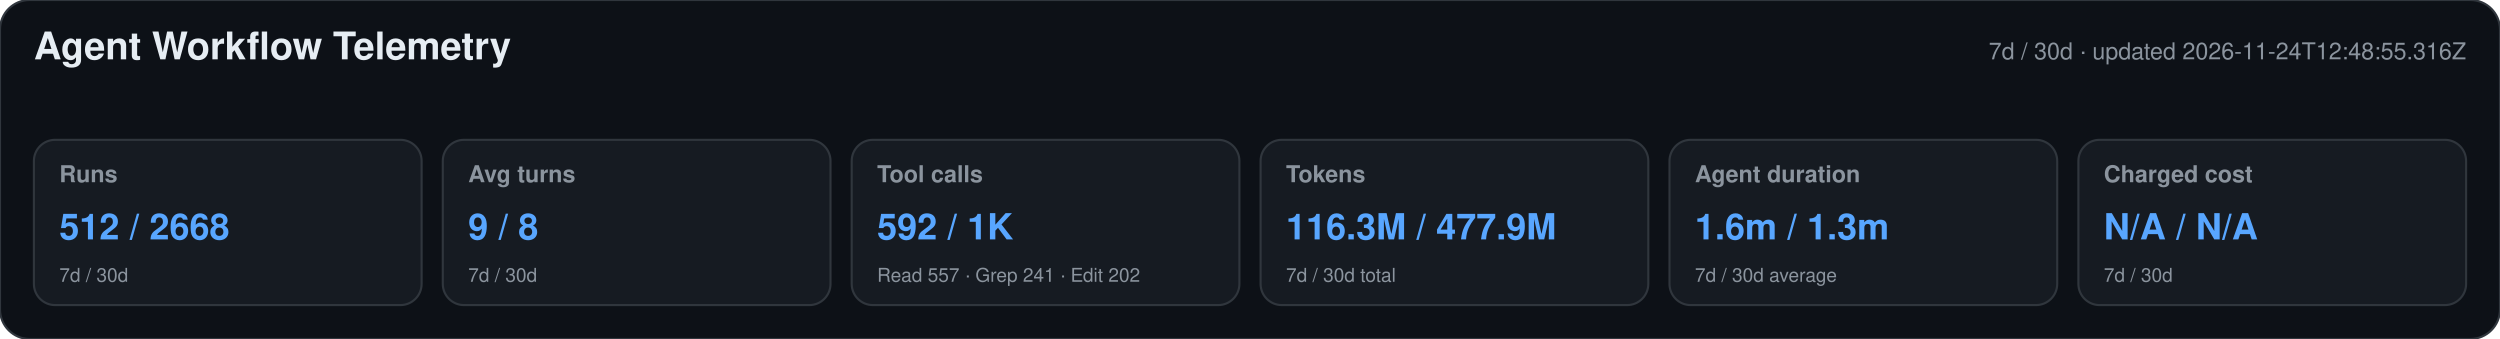
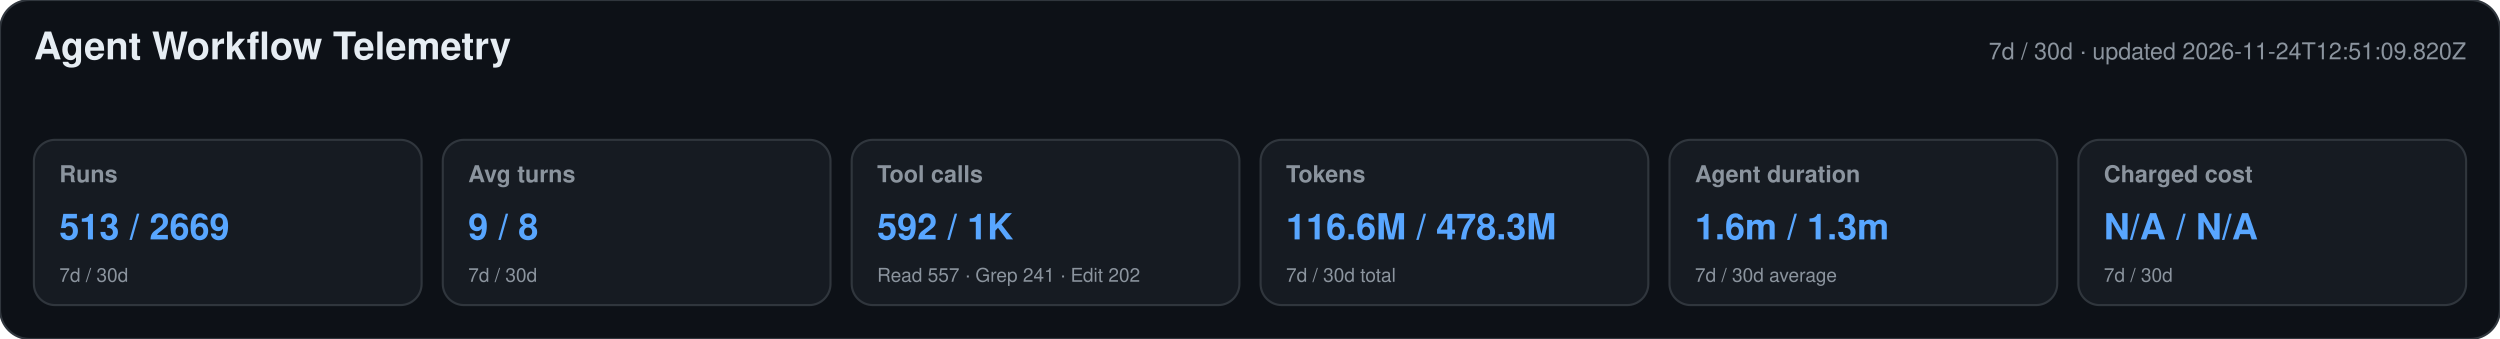
<svg xmlns="http://www.w3.org/2000/svg" width="1180" height="160" viewBox="0 0 1180 160" role="img" aria-labelledby="title desc">
  <style>text{font-family:-apple-system,BlinkMacSystemFont,"Segoe UI",Helvetica,Arial,sans-serif}.heading{font-size:18px;font-weight:650;fill:#e6edf3}.meta,.label,.secondary{fill:#8b949e}.meta,.label{font-size:11px}.label{font-weight:600}.primary{font-size:17px;font-weight:700;fill:#58a6ff}.secondary{font-size:9px}</style>
  <rect width="1180" height="160" rx="14" fill="#0d1117" stroke="#30363d" />
  <text x="16" y="28" class="heading">Agent Workflow Telemetry</text>
-   <text x="1164" y="28" text-anchor="end" class="meta">7d / 30d · updated 2026-11-24T12:48:55.316Z</text>
+   <text x="1164" y="28" text-anchor="end" class="meta">7d / 30d · updated 2026-11-24T12:51:09.820Z</text>
  <g>
    <rect x="16" y="66" width="183" height="78" rx="10" fill="#161b22" stroke="#30363d" />
    <text x="28" y="86" class="label">Runs</text>
-     <text x="28" y="113" class="primary">512 / 2668</text>
+     <text x="28" y="113" class="primary">513 / 2669</text>
    <text x="28" y="133" class="secondary">7d / 30d</text>
  </g>
  <g>
    <rect x="209" y="66" width="183" height="78" rx="10" fill="#161b22" stroke="#30363d" />
    <text x="221" y="86" class="label">Avg turns</text>
    <text x="221" y="113" class="primary">9 / 8</text>
    <text x="221" y="133" class="secondary">7d / 30d</text>
  </g>
  <g>
    <rect x="402" y="66" width="183" height="78" rx="10" fill="#161b22" stroke="#30363d" />
    <text x="414" y="86" class="label">Tool calls</text>
    <text x="414" y="113" class="primary">592 / 1K</text>
    <text x="414" y="133" class="secondary">Read 557 · Grep 241 · Edit 202</text>
  </g>
  <g>
    <rect x="595" y="66" width="183" height="78" rx="10" fill="#161b22" stroke="#30363d" />
    <text x="607" y="86" class="label">Tokens</text>
-     <text x="607" y="113" class="primary">116.3M / 477.9M</text>
+     <text x="607" y="113" class="primary">116.6M / 478.3M</text>
    <text x="607" y="133" class="secondary">7d / 30d total</text>
  </g>
  <g>
    <rect x="788" y="66" width="183" height="78" rx="10" fill="#161b22" stroke="#30363d" />
    <text x="800" y="86" class="label">Agent duration</text>
    <text x="800" y="113" class="primary">1.6m / 1.3m</text>
    <text x="800" y="133" class="secondary">7d / 30d average</text>
  </g>
  <g>
    <rect x="981" y="66" width="183" height="78" rx="10" fill="#161b22" stroke="#30363d" />
    <text x="993" y="86" class="label">Charged cost</text>
    <text x="993" y="113" class="primary">N/A / N/A</text>
    <text x="993" y="133" class="secondary">7d / 30d</text>
  </g>
</svg>
